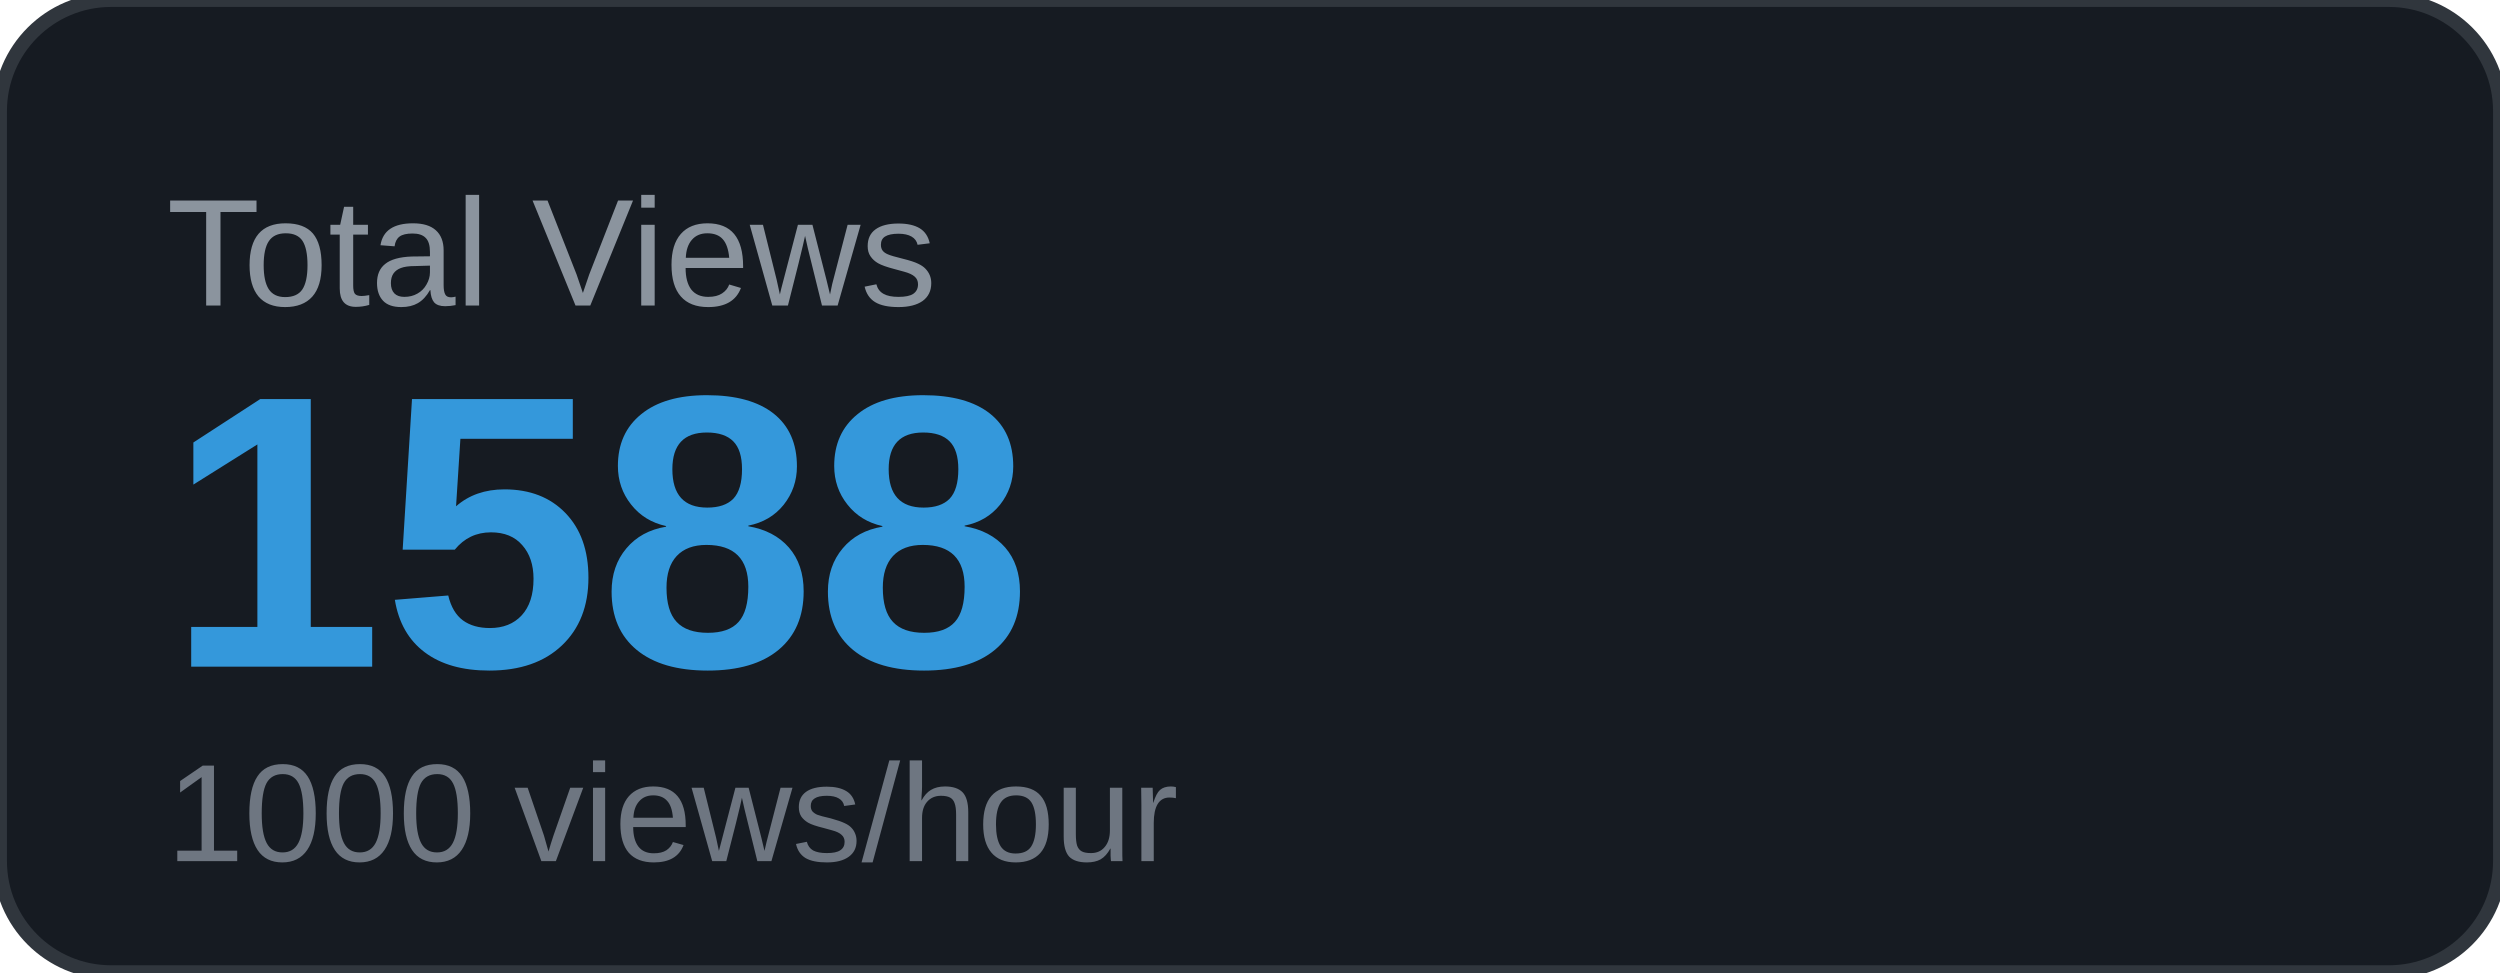
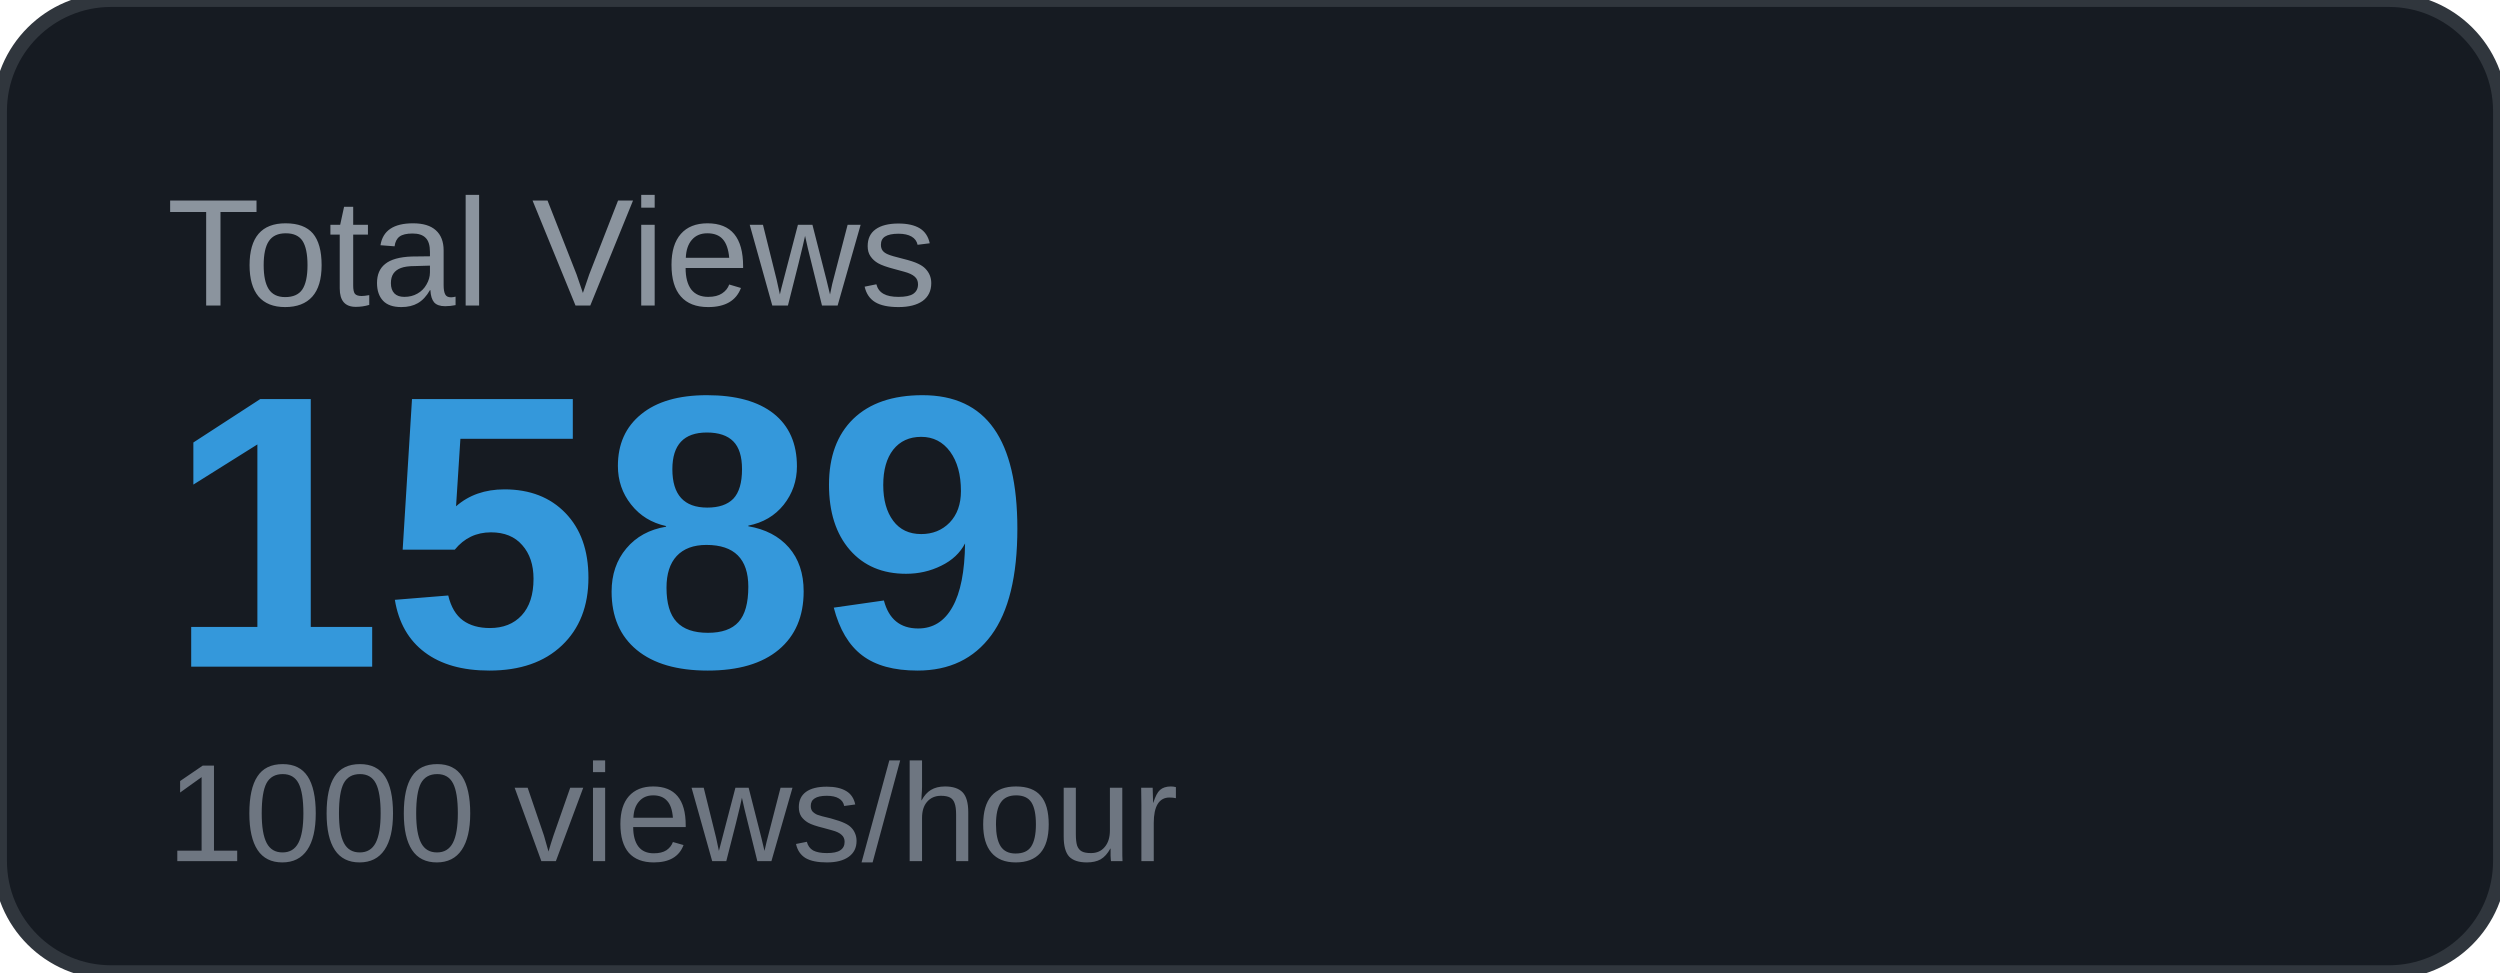
<svg xmlns="http://www.w3.org/2000/svg" width="180" height="70" viewBox="0 0 180 70">
  <rect width="180" height="70" rx="8" fill="#161b22" />
  <rect width="180" height="70" rx="8" fill="none" stroke="#30363d" stroke-width="1" />
  <text x="12" y="22" font-family="Arial, sans-serif" font-size="11" fill="#8b949e" text-transform="uppercase">Total Views</text>
-   <text x="12" y="48" font-family="Arial, sans-serif" font-size="28" font-weight="700" fill="#3498db">1588</text>
+   <text x="12" y="48" font-family="Arial, sans-serif" font-size="28" font-weight="700" fill="#3498db">1589</text>
  <text x="12" y="62" font-family="Arial, sans-serif" font-size="10" fill="#6e7681">1000 views/hour</text>
</svg>
